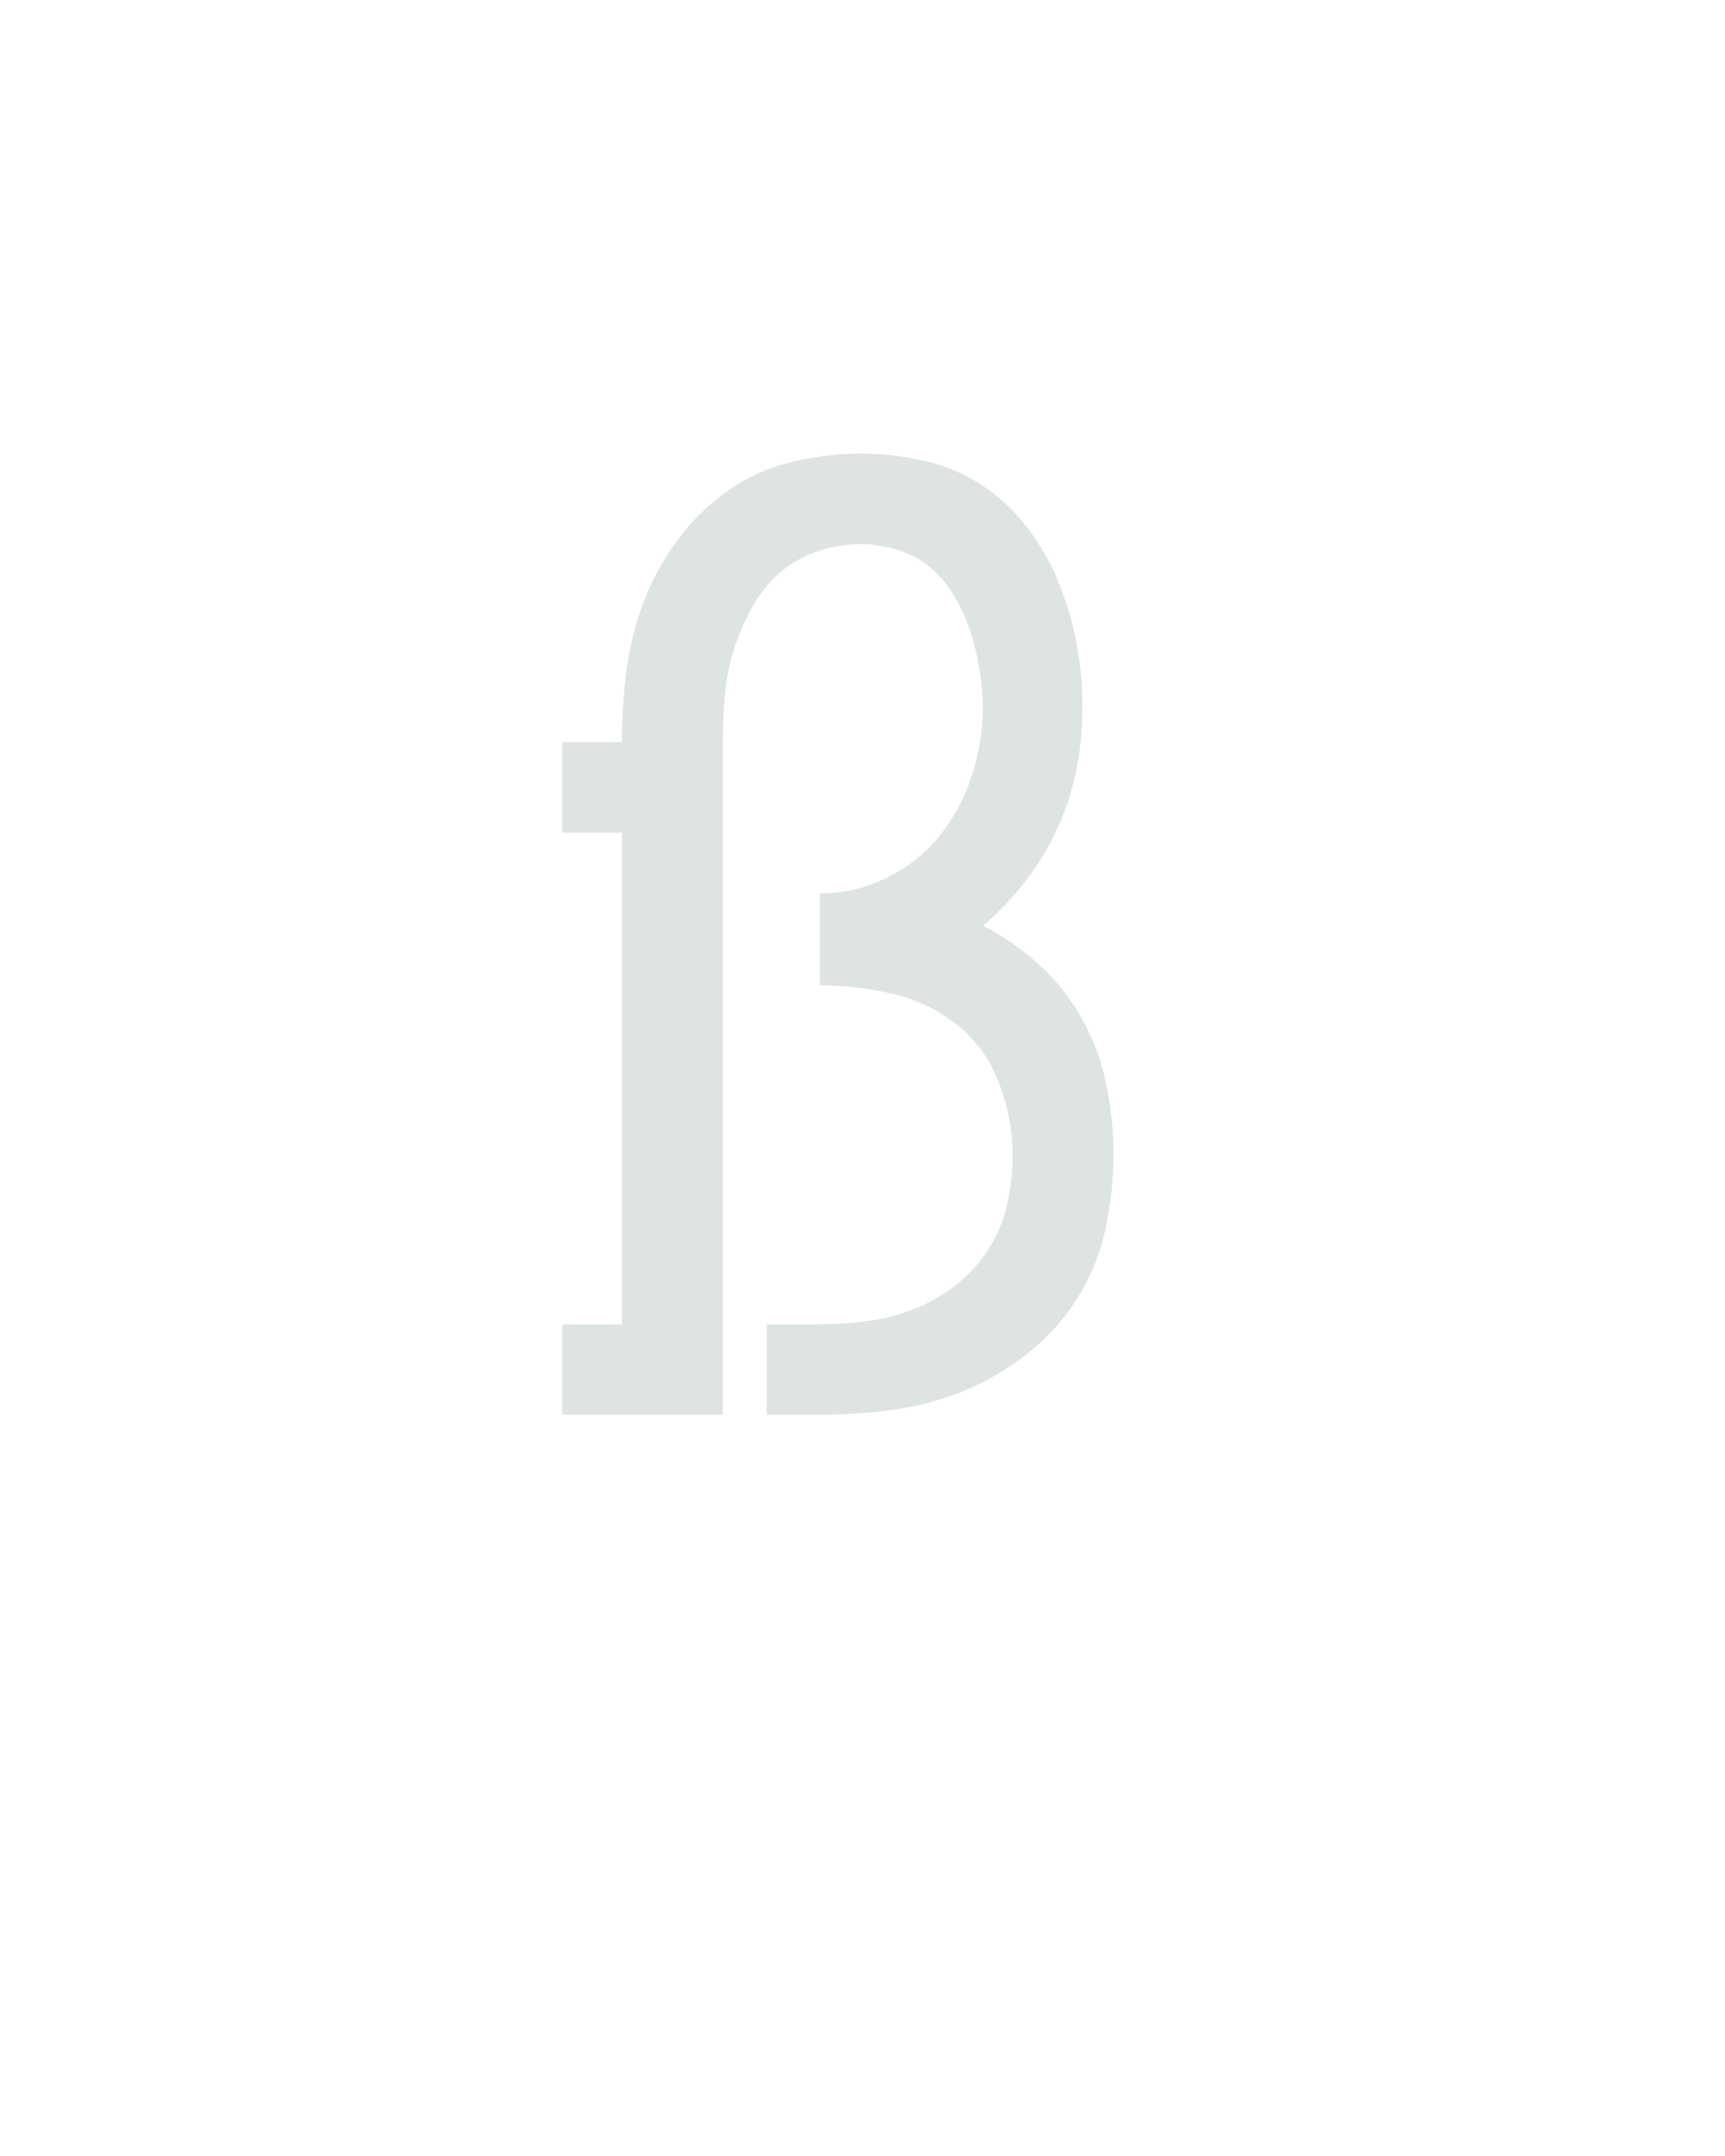
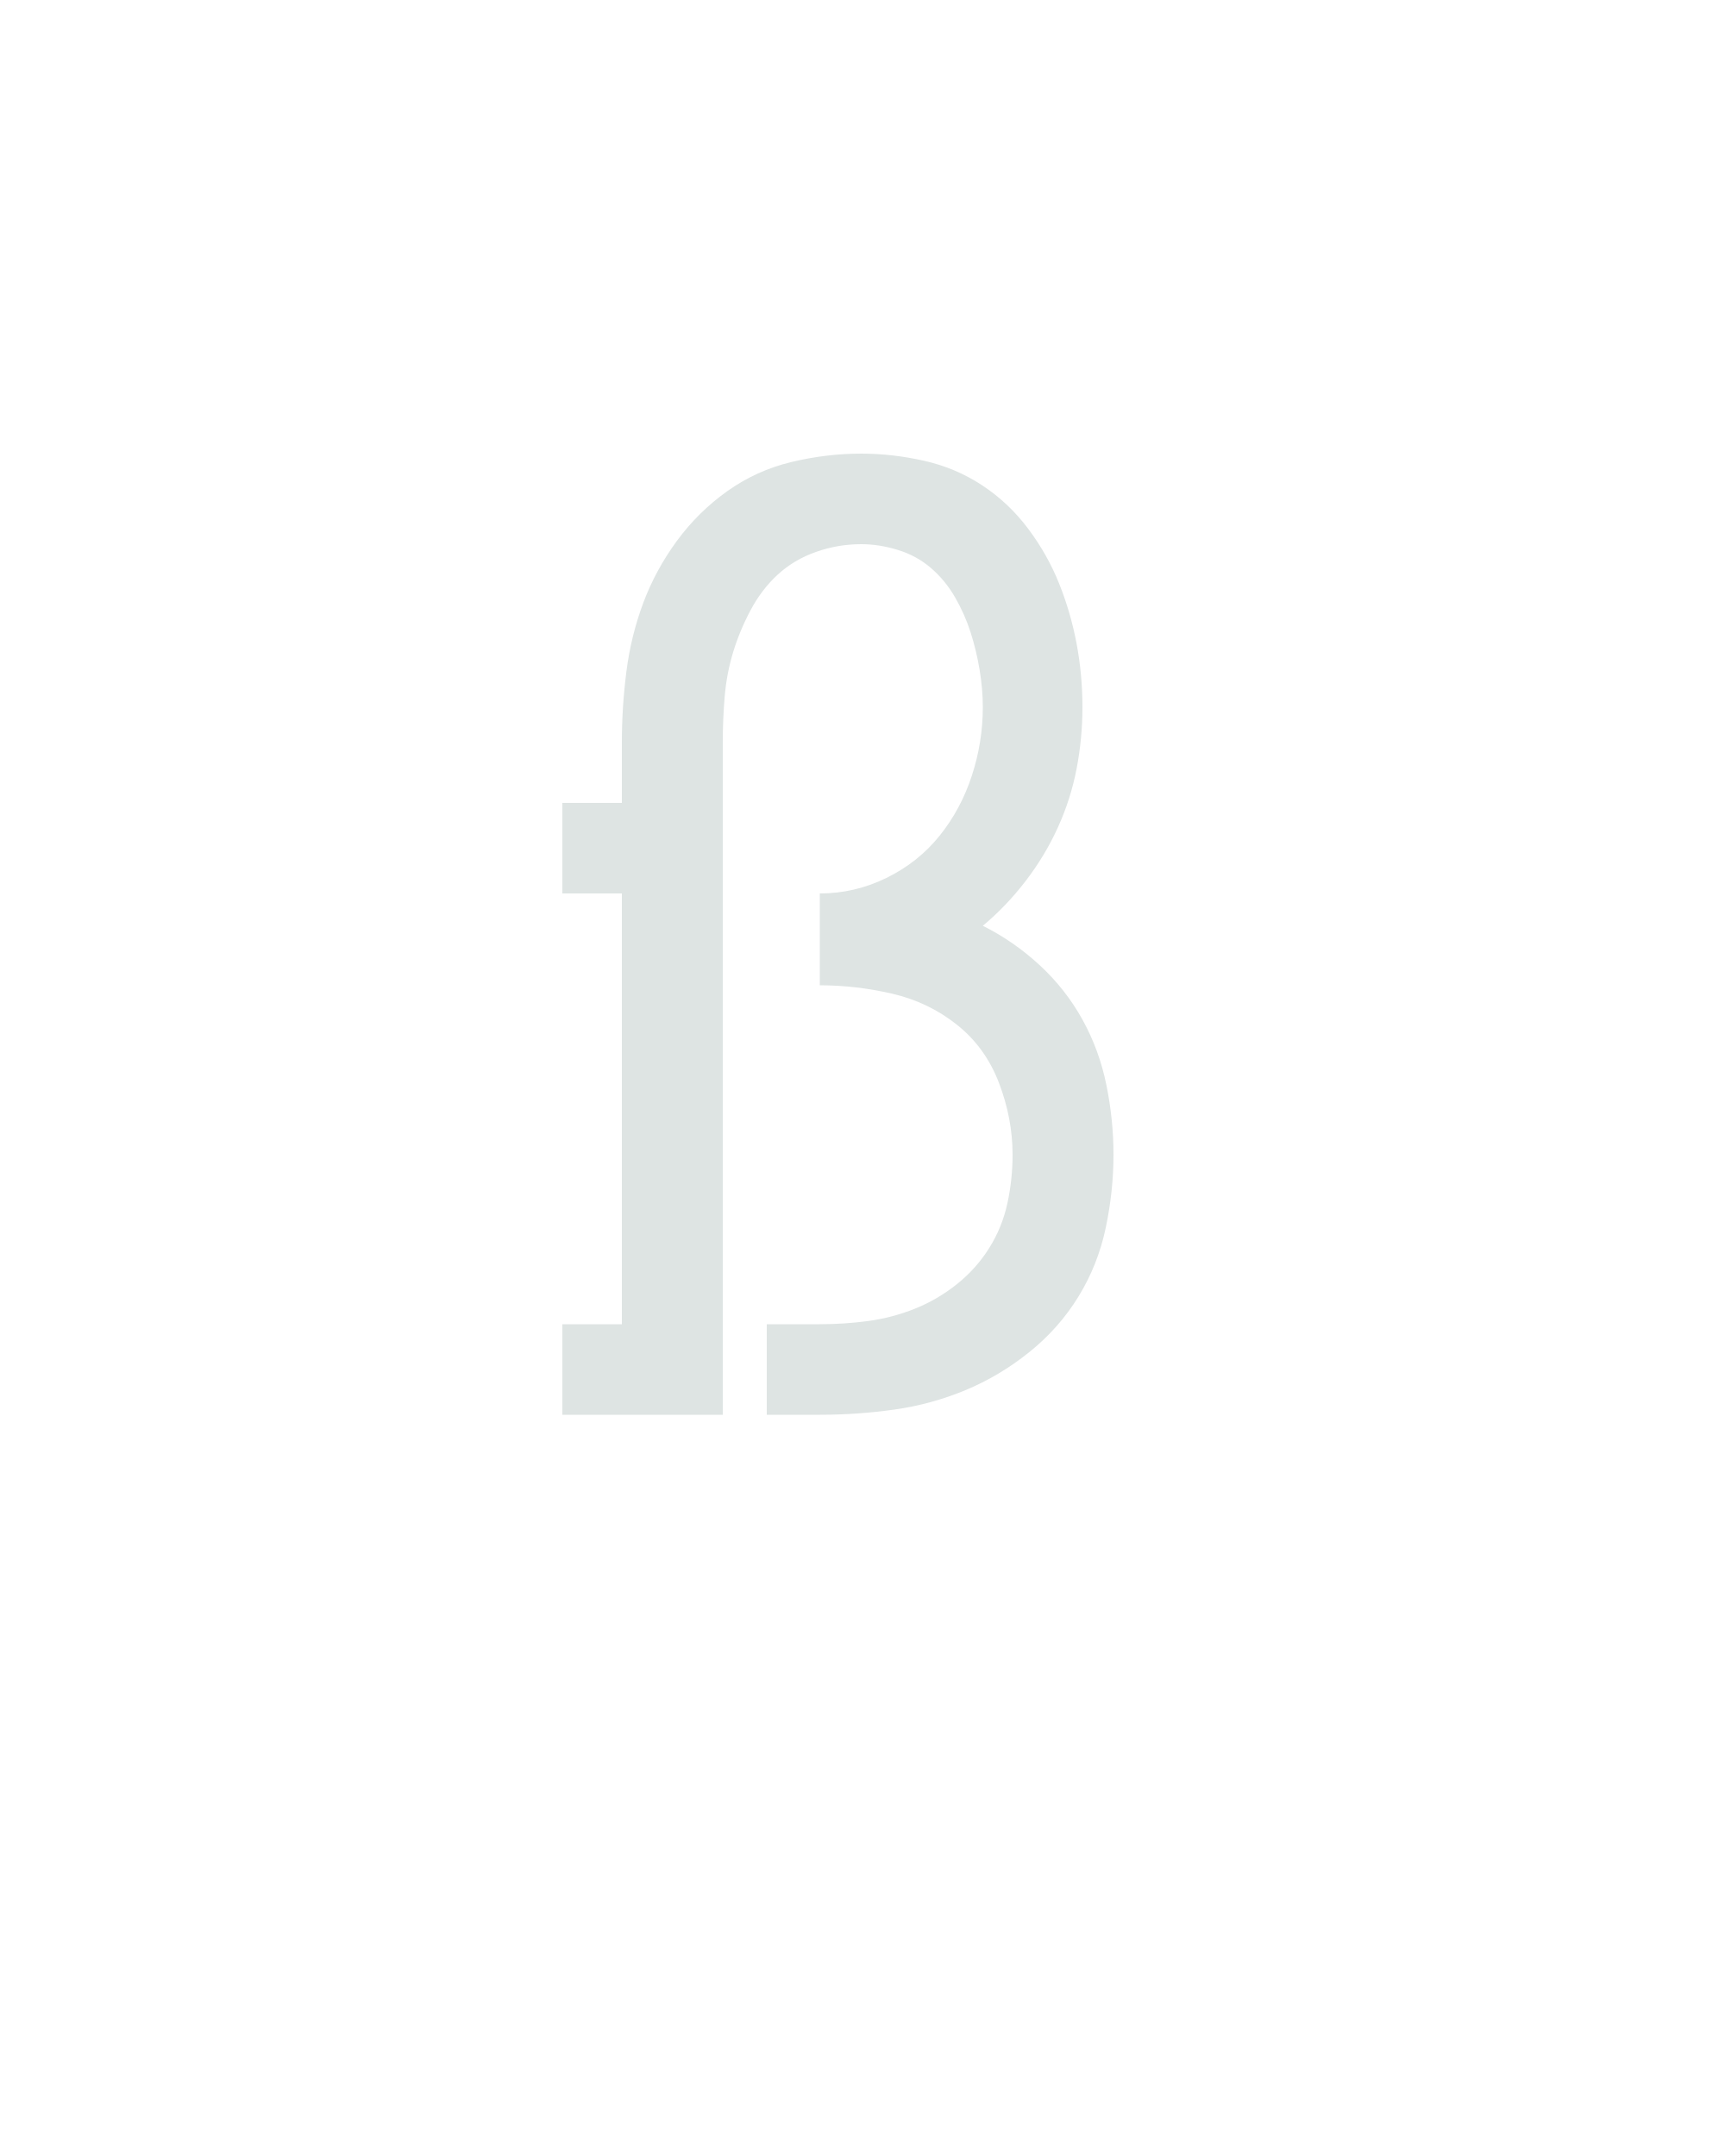
<svg xmlns="http://www.w3.org/2000/svg" height="160" viewBox="0 0 128 160" width="128">
  <defs>
-     <path d="M 18 0 L 18 -70 L 64 -70 L 64 -450 L 18 -450 L 18 -520 L 64 -520 Q 64 -547 67.5 -574.5 Q 71 -602 80.5 -627.5 Q 90 -653 106.5 -675.5 Q 123 -698 145.5 -714 Q 168 -730 195 -736.5 Q 222 -743 249 -743 Q 273 -743 297.5 -737.5 Q 322 -732 342.5 -718.5 Q 363 -705 378 -685 Q 393 -665 402 -642.5 Q 411 -620 415.5 -596 Q 420 -572 420 -547 Q 420 -523 415.5 -499.5 Q 411 -476 401 -454 Q 391 -432 376 -412.5 Q 361 -393 343 -378 Q 367 -366 387 -347.5 Q 407 -329 420 -305.5 Q 433 -282 438.5 -255 Q 444 -228 444 -201 Q 444 -173 438 -144.5 Q 432 -116 417 -91.5 Q 402 -67 379 -48.5 Q 356 -30 329.5 -19 Q 303 -8 274.5 -4 Q 246 -0 217 0 L 176 0 L 176 -70 L 217 -70 Q 236 -70 254.5 -72.5 Q 273 -75 290.5 -82 Q 308 -89 323 -101 Q 338 -113 348 -129 Q 358 -145 362 -163.5 Q 366 -182 366 -201 Q 366 -229 355.5 -256.5 Q 345 -284 323 -301.5 Q 301 -319 273 -325.5 Q 245 -332 217 -332 L 217 -403 Q 244 -403 268.5 -415 Q 293 -427 309.5 -447.5 Q 326 -468 334.5 -494 Q 343 -520 343 -547 Q 343 -561 340.5 -576 Q 338 -591 333.5 -605 Q 329 -619 321.5 -632 Q 314 -645 303 -654.5 Q 292 -664 277.5 -668.5 Q 263 -673 249 -673 Q 231 -673 214 -667 Q 197 -661 184.5 -649.5 Q 172 -638 163.5 -622 Q 155 -606 150 -589.5 Q 145 -573 143.5 -555.5 Q 142 -538 142 -520 L 142 0 Z " id="path1" />
+     <path d="M 18 0 L 18 -70 L 64 -70 L 64 -403 L 18 -403 L 18 -473 L 64 -473 L 64 -520 Q 64 -547 67.5 -574.5 Q 71 -602 80.5 -627.5 Q 90 -653 106.5 -675.5 Q 123 -698 145.5 -714 Q 168 -730 195 -736.5 Q 222 -743 249 -743 Q 273 -743 297.5 -737.5 Q 322 -732 342.5 -718.5 Q 363 -705 378 -685 Q 393 -665 402 -642.5 Q 411 -620 415.5 -596 Q 420 -572 420 -547 Q 420 -523 415.5 -499.5 Q 411 -476 401 -454 Q 391 -432 376 -412.5 Q 361 -393 343 -378 Q 367 -366 387 -347.5 Q 407 -329 420 -305.5 Q 433 -282 438.5 -255 Q 444 -228 444 -201 Q 444 -173 438 -144.5 Q 432 -116 417 -91.5 Q 402 -67 379 -48.5 Q 356 -30 329.5 -19 Q 303 -8 274.5 -4 Q 246 -0 217 0 L 176 0 L 176 -70 L 217 -70 Q 236 -70 254.5 -72.5 Q 273 -75 290.5 -82 Q 308 -89 323 -101 Q 338 -113 348 -129 Q 358 -145 362 -163.5 Q 366 -182 366 -201 Q 366 -229 355.5 -256.5 Q 345 -284 323 -301.5 Q 301 -319 273 -325.5 Q 245 -332 217 -332 L 217 -403 Q 244 -403 268.5 -415 Q 293 -427 309.5 -447.5 Q 326 -468 334.5 -494 Q 343 -520 343 -547 Q 343 -561 340.5 -576 Q 338 -591 333.5 -605 Q 329 -619 321.5 -632 Q 314 -645 303 -654.5 Q 292 -664 277.5 -668.5 Q 263 -673 249 -673 Q 231 -673 214 -667 Q 197 -661 184.5 -649.5 Q 172 -638 163.5 -622 Q 155 -606 150 -589.5 Q 145 -573 143.5 -555.5 Q 142 -538 142 -520 L 142 0 Z " id="path1" />
  </defs>
  <g>
    <g data-source-text="ß" fill="#dee4e3" transform="translate(40 104.992) rotate(0) scale(0.09599999)">
      <use href="#path1" transform="translate(0 0)" />
    </g>
  </g>
</svg>
